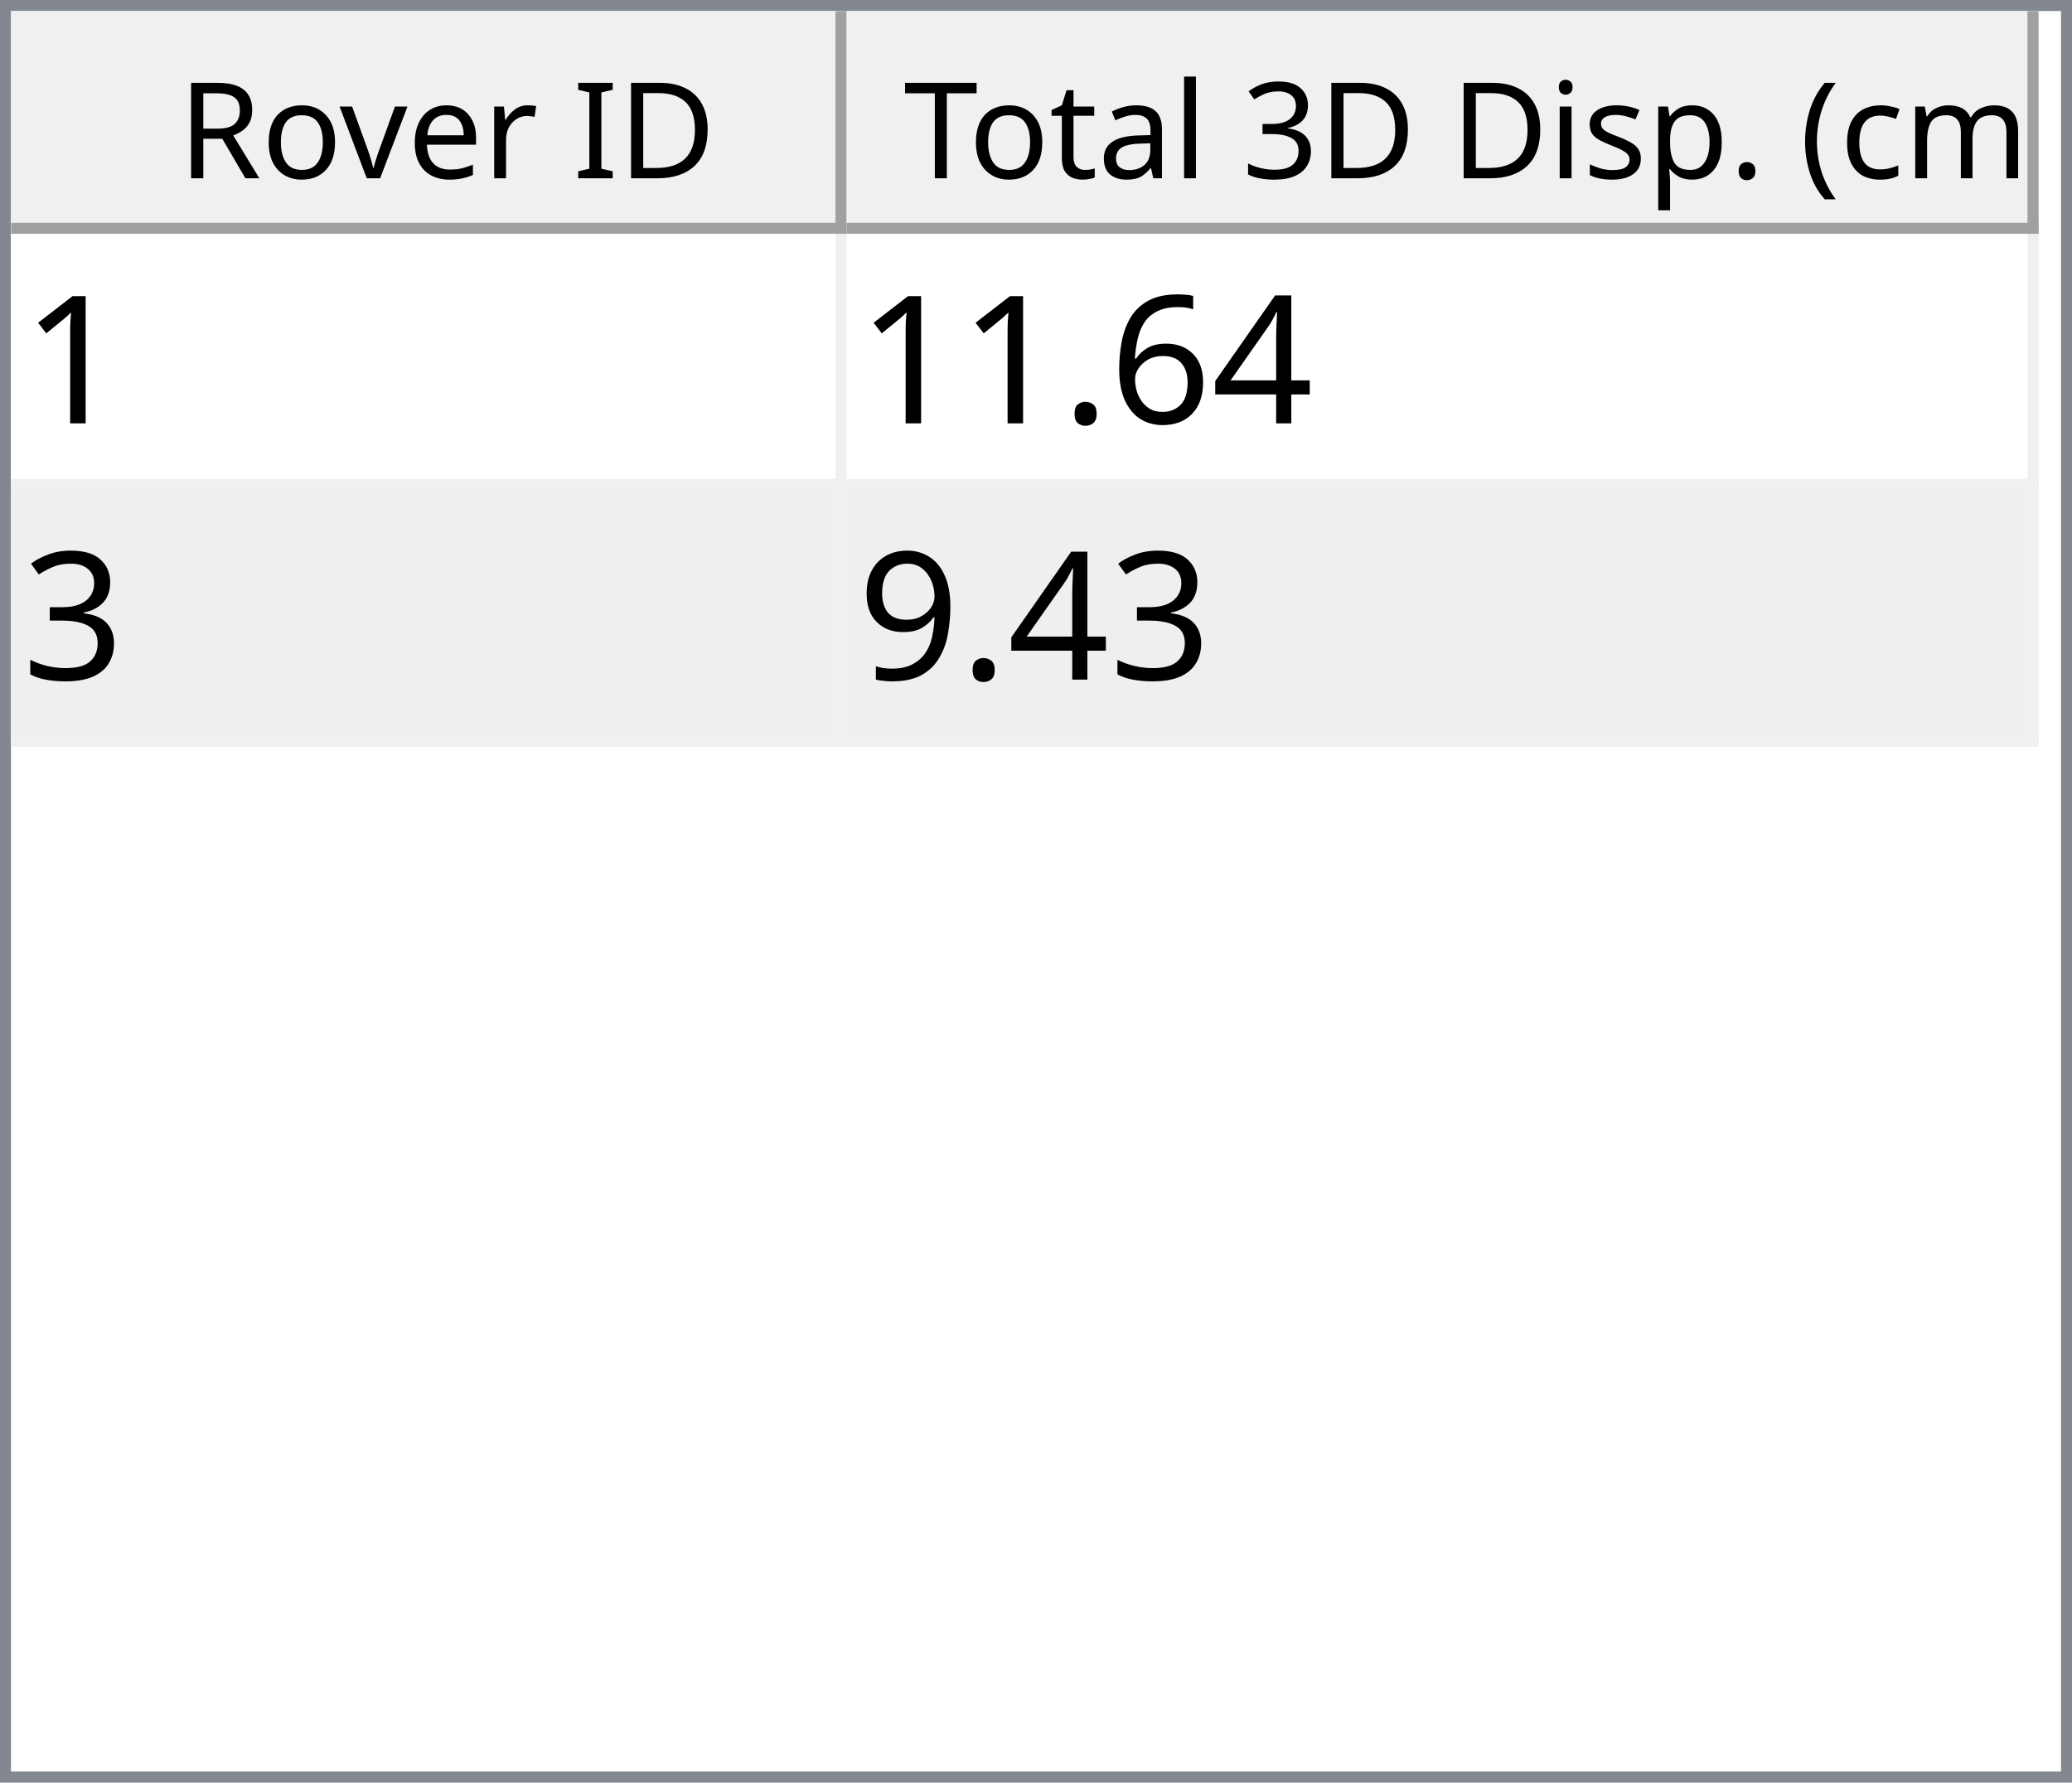
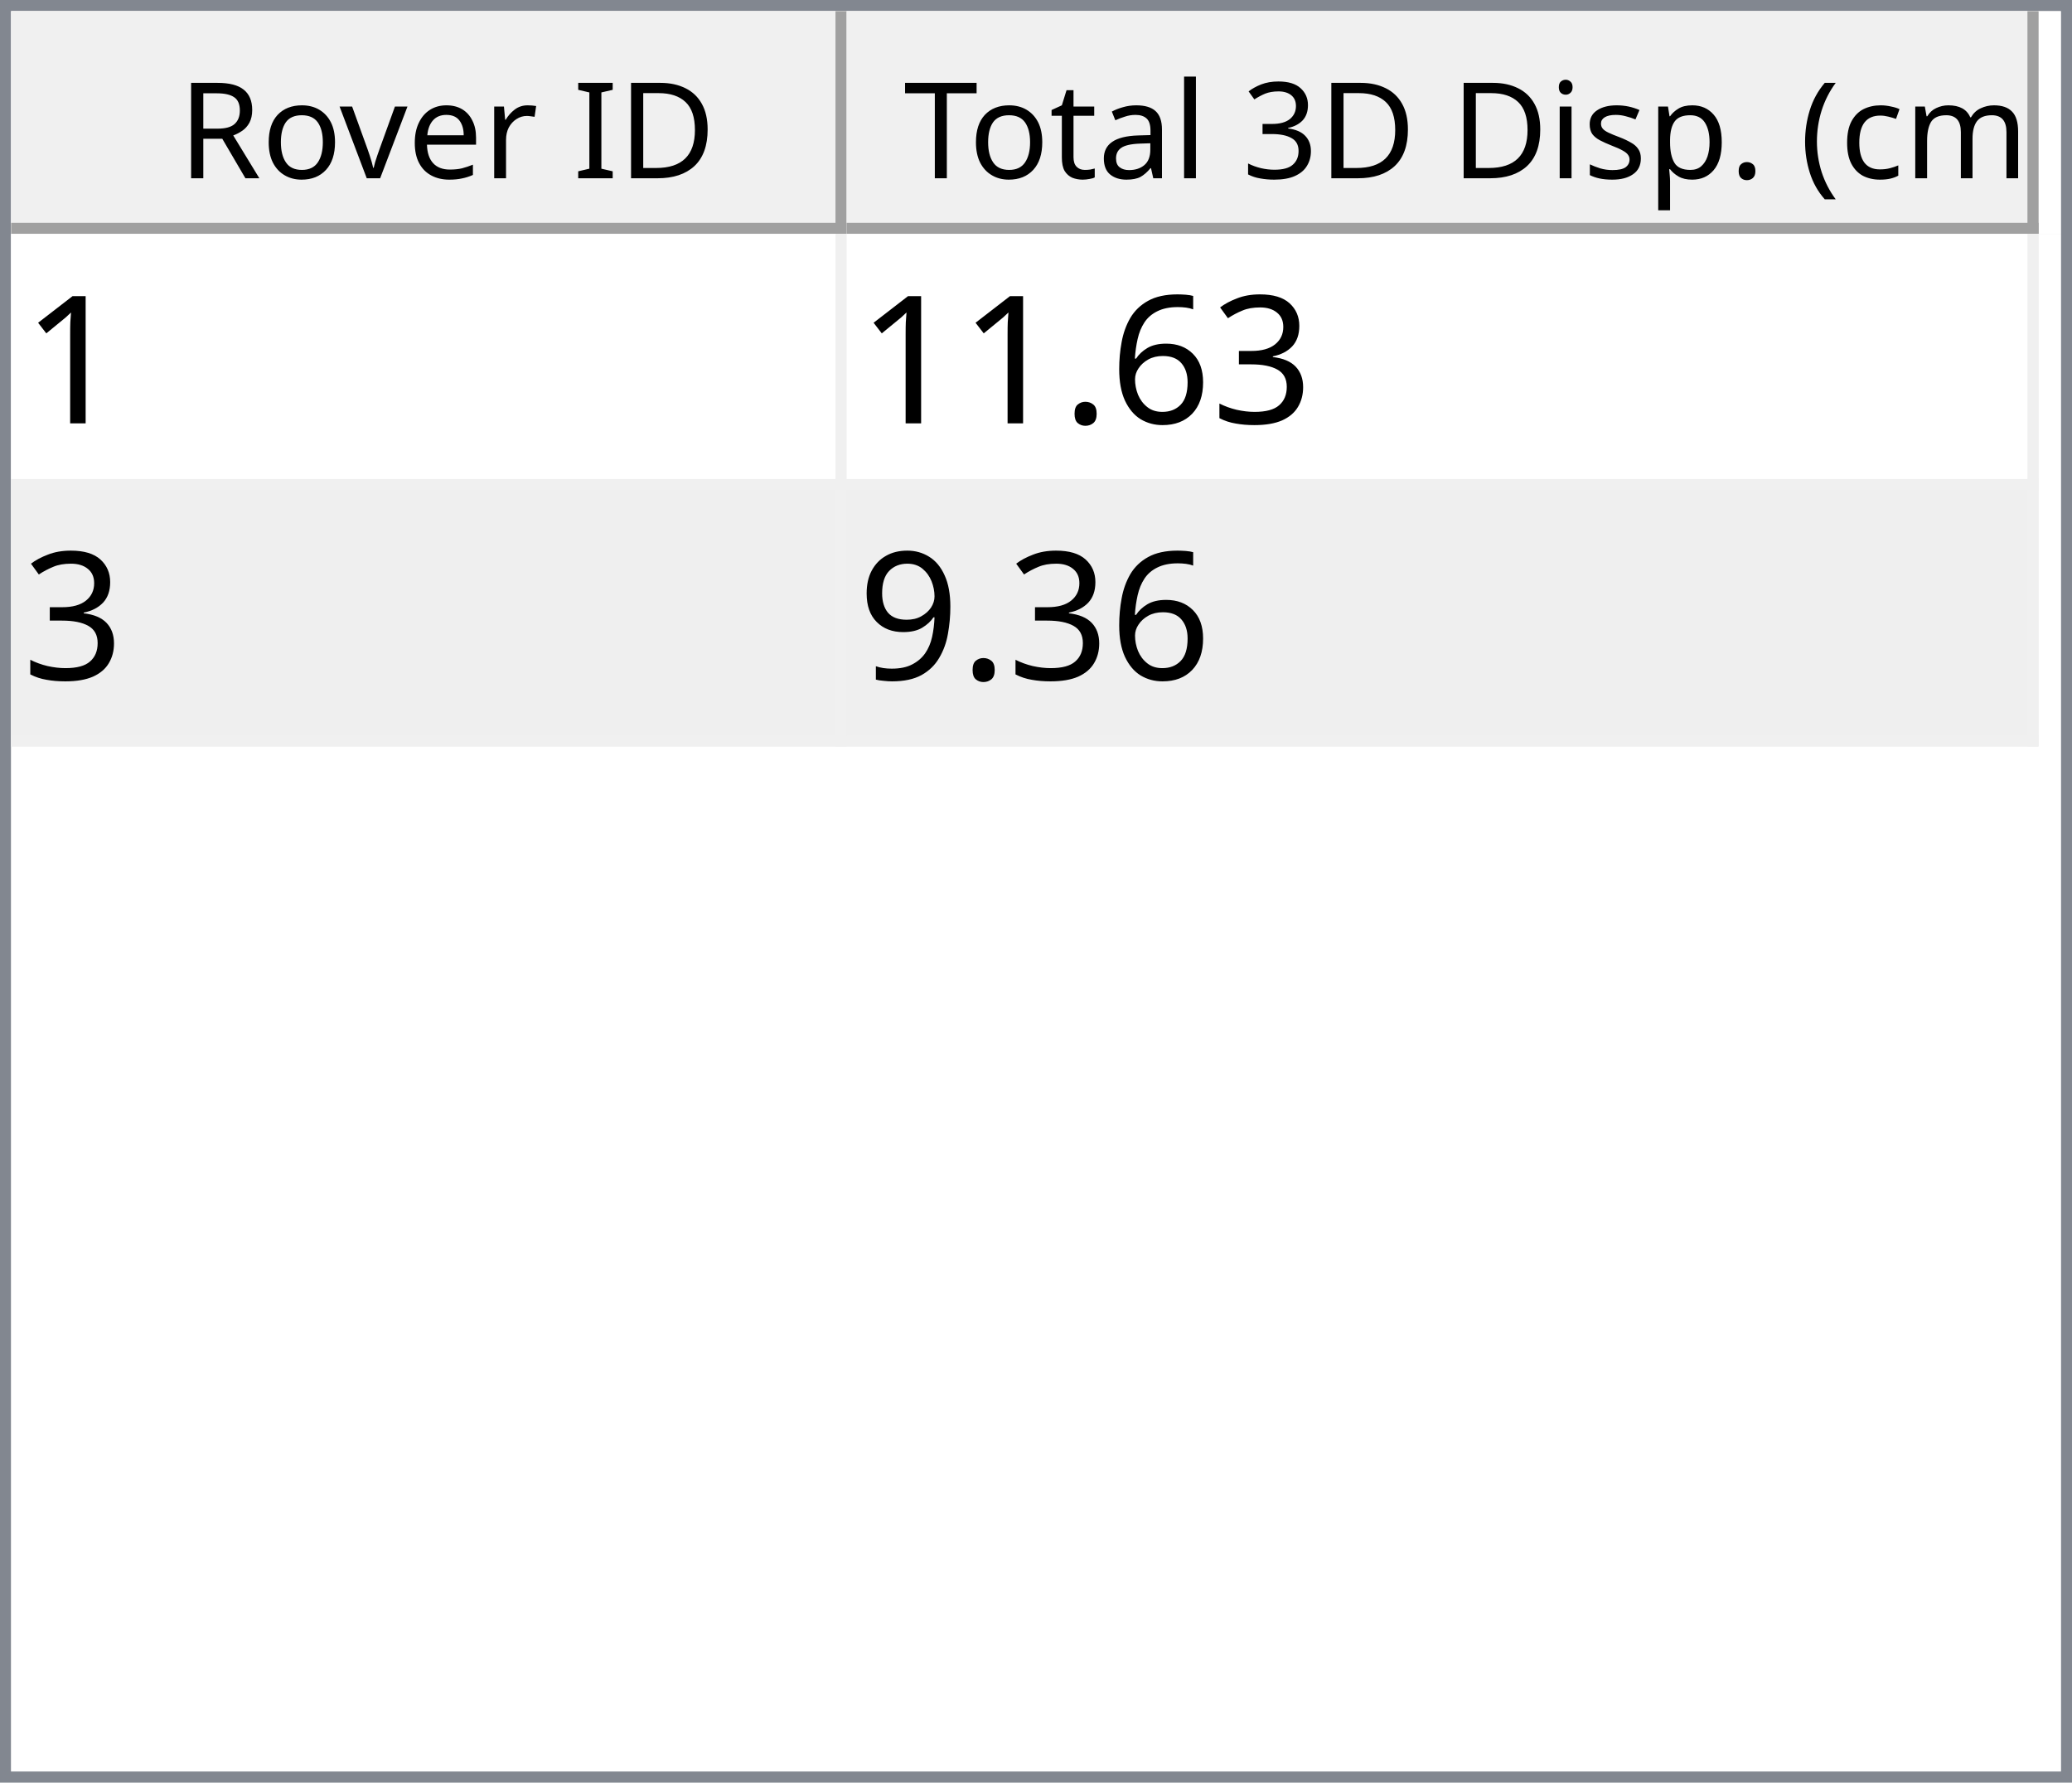
<svg xmlns="http://www.w3.org/2000/svg" style="fill-opacity:1; color-rendering:auto; color-interpolation:auto; text-rendering:auto; stroke:black; stroke-linecap:square; stroke-miterlimit:10; shape-rendering:auto; stroke-opacity:1; fill:black; stroke-dasharray:none; font-weight:normal; stroke-width:1; font-family:'Dialog'; font-style:normal; stroke-linejoin:miter; font-size:12px; stroke-dashoffset:0; image-rendering:auto;" width="186" height="160">
  <defs id="genericDefs" />
  <g>
    <defs id="defs1">
      <clipPath clipPathUnits="userSpaceOnUse" id="clipPath1">
        <path d="M0 0 L186 0 L186 160 L0 160 L0 0 Z" />
      </clipPath>
      <clipPath clipPathUnits="userSpaceOnUse" id="clipPath2">
        <path d="M0 0 L0 160 L186 160 L186 0 Z" />
      </clipPath>
      <clipPath clipPathUnits="userSpaceOnUse" id="clipPath3">
        <path d="M0 0 L0 20 L184 20 L184 0 Z" />
      </clipPath>
      <clipPath clipPathUnits="userSpaceOnUse" id="clipPath4">
        <path d="M0 0 L0 20 L75 20 L75 0 Z" />
      </clipPath>
      <clipPath clipPathUnits="userSpaceOnUse" id="clipPath5">
        <path d="M1 1 L1 19 L74 19 L74 1 Z" />
      </clipPath>
      <clipPath clipPathUnits="userSpaceOnUse" id="clipPath6">
        <path d="M0 0 L0 18 L73 18 L73 0 Z" />
      </clipPath>
      <clipPath clipPathUnits="userSpaceOnUse" id="clipPath7">
        <path d="M-0.5 -0.5 L-0.5 19.5 L74.5 19.5 L74.5 -0.5 Z" />
      </clipPath>
      <clipPath clipPathUnits="userSpaceOnUse" id="clipPath8">
        <path d="M0 0 L0 20 L107 20 L107 0 Z" />
      </clipPath>
      <clipPath clipPathUnits="userSpaceOnUse" id="clipPath9">
        <path d="M1 1 L1 19 L106 19 L106 1 Z" />
      </clipPath>
      <clipPath clipPathUnits="userSpaceOnUse" id="clipPath10">
        <path d="M0 0 L0 18 L105 18 L105 0 Z" />
      </clipPath>
      <clipPath clipPathUnits="userSpaceOnUse" id="clipPath11">
        <path d="M-0.5 -0.5 L-0.5 19.5 L106.5 19.5 L106.5 -0.5 Z" />
      </clipPath>
      <clipPath clipPathUnits="userSpaceOnUse" id="clipPath12">
        <path d="M0 0 L0 138 L184 138 L184 0 Z" />
      </clipPath>
      <clipPath clipPathUnits="userSpaceOnUse" id="clipPath13">
        <path d="M0 0 L0 46 L182 46 L182 0 Z" />
      </clipPath>
      <clipPath clipPathUnits="userSpaceOnUse" id="clipPath14">
        <path d="M-0.5 -0.5 L-0.5 45.5 L181.5 45.5 L181.5 -0.5 Z" />
      </clipPath>
      <clipPath clipPathUnits="userSpaceOnUse" id="clipPath15">
        <path d="M0 0 L0 22 L74 22 L74 0 Z" />
      </clipPath>
      <clipPath clipPathUnits="userSpaceOnUse" id="clipPath16">
        <path d="M0 0 L0 22 L106 22 L106 0 Z" />
      </clipPath>
      <font horiz-adv-x="64.551" id="font1">
        <font-face ascent="107.91" descent="25.098" units-per-em="100" style="font-style:normal; font-family:Segoe UI; font-weight:normal;" />
        <missing-glyph horiz-adv-x="64.551" d="M8.109 0 L8.109 68.266 L56.453 68.266 L56.453 0 L8.109 0 ZM15.328 7.234 L49.219 7.234 L49.219 61.031 L15.328 61.031 L15.328 7.234 Z" />
        <glyph unicode="D" horiz-adv-x="70.117" d="M9.188 0 L9.188 70.016 L28.516 70.016 Q65.531 70.016 65.531 35.891 Q65.531 19.672 55.25 9.836 Q44.969 0 27.734 0 L9.188 0 ZM17.391 62.594 L17.391 7.422 L27.828 7.422 Q41.609 7.422 49.273 14.797 Q56.938 22.172 56.938 35.688 Q56.938 62.594 28.328 62.594 L17.391 62.594 Z" />
        <glyph unicode="I" horiz-adv-x="26.611" d="M17.391 0 L9.188 0 L9.188 70.016 L17.391 70.016 L17.391 0 Z" />
        <glyph unicode=" " horiz-adv-x="27.393" d="" />
        <glyph unicode="r" horiz-adv-x="34.766" d="M34.188 41.891 Q32.078 43.5 28.125 43.5 Q23 43.5 19.555 38.672 Q16.109 33.844 16.109 25.484 L16.109 0 L8.109 0 L8.109 50 L16.109 50 L16.109 39.703 L16.312 39.703 Q18.016 44.969 21.531 47.922 Q25.047 50.875 29.391 50.875 Q32.516 50.875 34.188 50.203 L34.188 41.891 Z" />
        <glyph unicode="e" horiz-adv-x="52.295" d="M48.297 23 L12.984 23 Q13.188 14.656 17.484 10.109 Q21.781 5.562 29.297 5.562 Q37.75 5.562 44.828 11.141 L44.828 3.609 Q38.234 -1.172 27.391 -1.172 Q16.797 -1.172 10.742 5.641 Q4.688 12.453 4.688 24.812 Q4.688 36.469 11.305 43.82 Q17.922 51.172 27.734 51.172 Q37.547 51.172 42.922 44.828 Q48.297 38.484 48.297 27.203 L48.297 23 ZM40.094 29.781 Q40.047 36.719 36.75 40.578 Q33.453 44.438 27.594 44.438 Q21.922 44.438 17.969 40.383 Q14.016 36.328 13.094 29.781 L40.094 29.781 Z" />
        <glyph unicode="v" horiz-adv-x="47.9" d="M47.406 50 L27.484 0 L19.625 0 L0.688 50 L9.469 50 L22.172 13.672 Q23.578 9.672 23.922 6.688 L24.125 6.688 Q24.609 10.453 25.688 13.484 L38.969 50 L47.406 50 Z" />
        <glyph unicode="o" horiz-adv-x="58.594" d="M29 -1.172 Q17.922 -1.172 11.305 5.836 Q4.688 12.844 4.688 24.422 Q4.688 37.016 11.57 44.094 Q18.453 51.172 30.172 51.172 Q41.359 51.172 47.633 44.289 Q53.906 37.406 53.906 25.203 Q53.906 13.234 47.141 6.031 Q40.375 -1.172 29 -1.172 ZM29.594 44.438 Q21.875 44.438 17.383 39.188 Q12.891 33.938 12.891 24.703 Q12.891 15.828 17.43 10.695 Q21.969 5.562 29.594 5.562 Q37.359 5.562 41.531 10.594 Q45.703 15.625 45.703 24.906 Q45.703 34.281 41.531 39.359 Q37.359 44.438 29.594 44.438 Z" />
        <glyph unicode="R" horiz-adv-x="59.814" d="M59.375 0 L49.609 0 L37.891 19.625 Q36.281 22.359 34.766 24.289 Q33.25 26.219 31.664 27.438 Q30.078 28.656 28.25 29.219 Q26.422 29.781 24.125 29.781 L17.391 29.781 L17.391 0 L9.188 0 L9.188 70.016 L30.078 70.016 Q34.672 70.016 38.555 68.867 Q42.438 67.719 45.289 65.375 Q48.141 63.031 49.758 59.547 Q51.375 56.062 51.375 51.375 Q51.375 47.703 50.273 44.656 Q49.172 41.609 47.148 39.211 Q45.125 36.812 42.266 35.133 Q39.406 33.453 35.844 32.516 L35.844 32.328 Q37.594 31.547 38.891 30.547 Q40.188 29.547 41.359 28.18 Q42.531 26.812 43.68 25.078 Q44.828 23.344 46.234 21.047 L59.375 0 ZM17.391 62.594 L17.391 37.203 L28.516 37.203 Q31.594 37.203 34.203 38.133 Q36.812 39.062 38.719 40.797 Q40.625 42.531 41.703 45.047 Q42.781 47.562 42.781 50.688 Q42.781 56.297 39.141 59.445 Q35.5 62.594 28.609 62.594 L17.391 62.594 Z" />
        <glyph unicode=")" horiz-adv-x="30.176" d="M8.297 -15.922 L1.172 -15.922 Q16.406 2.344 16.406 26.812 Q16.406 51.469 1.078 70.016 L8.297 70.016 Q23.531 52.156 23.531 26.703 Q23.531 1.375 8.297 -15.922 Z" />
        <glyph unicode="m" horiz-adv-x="86.133" d="M79.109 0 L71.094 0 L71.094 28.719 Q71.094 37.016 68.531 40.727 Q65.969 44.438 59.906 44.438 Q54.781 44.438 51.195 39.75 Q47.609 35.062 47.609 28.516 L47.609 0 L39.594 0 L39.594 29.688 Q39.594 44.438 28.219 44.438 Q22.953 44.438 19.531 40.016 Q16.109 35.594 16.109 28.516 L16.109 0 L8.109 0 L8.109 50 L16.109 50 L16.109 42.094 L16.312 42.094 Q21.625 51.172 31.844 51.172 Q36.969 51.172 40.773 48.312 Q44.578 45.453 46 40.828 Q51.562 51.172 62.594 51.172 Q79.109 51.172 79.109 30.812 L79.109 0 Z" />
        <glyph unicode="c" horiz-adv-x="46.191" d="M42.188 2.297 Q36.422 -1.172 28.516 -1.172 Q17.828 -1.172 11.258 5.789 Q4.688 12.75 4.688 23.828 Q4.688 36.188 11.766 43.68 Q18.844 51.172 30.672 51.172 Q37.25 51.172 42.281 48.734 L42.281 40.531 Q36.719 44.438 30.375 44.438 Q22.703 44.438 17.797 38.945 Q12.891 33.453 12.891 24.516 Q12.891 15.719 17.508 10.641 Q22.125 5.562 29.891 5.562 Q36.422 5.562 42.188 9.906 L42.188 2.297 Z" />
        <glyph unicode="(" horiz-adv-x="30.176" d="M29.109 -15.922 L21.969 -15.922 Q6.844 1.375 6.844 26.703 Q6.844 52.156 21.969 70.016 L29.203 70.016 Q13.875 51.469 13.875 26.812 Q13.875 2.344 29.109 -15.922 Z" />
        <glyph unicode="." horiz-adv-x="21.68" d="M10.891 -1.078 Q8.641 -1.078 7.055 0.539 Q5.469 2.156 5.469 4.391 Q5.469 6.641 7.055 8.273 Q8.641 9.906 10.891 9.906 Q13.188 9.906 14.797 8.273 Q16.406 6.641 16.406 4.391 Q16.406 2.156 14.797 0.539 Q13.188 -1.078 10.891 -1.078 Z" />
        <glyph unicode="p" horiz-adv-x="58.789" d="M16.312 7.234 L16.109 7.234 L16.109 -23 L8.109 -23 L8.109 50 L16.109 50 L16.109 41.219 L16.312 41.219 Q22.219 51.172 33.594 51.172 Q43.266 51.172 48.688 44.461 Q54.109 37.75 54.109 26.469 Q54.109 13.922 48 6.375 Q41.891 -1.172 31.297 -1.172 Q21.578 -1.172 16.312 7.234 ZM16.109 27.391 L16.109 20.406 Q16.109 14.203 20.141 9.883 Q24.172 5.562 30.375 5.562 Q37.641 5.562 41.773 11.133 Q45.906 16.703 45.906 26.609 Q45.906 34.969 42.047 39.703 Q38.188 44.438 31.594 44.438 Q24.609 44.438 20.359 39.578 Q16.109 34.719 16.109 27.391 Z" />
        <glyph unicode="s" horiz-adv-x="42.432" d="M5.078 1.812 L5.078 10.406 Q11.625 5.562 19.484 5.562 Q30.031 5.562 30.031 12.594 Q30.031 14.594 29.125 15.992 Q28.219 17.391 26.68 18.461 Q25.141 19.531 23.07 20.383 Q21 21.234 18.609 22.172 Q15.281 23.484 12.766 24.828 Q10.25 26.172 8.57 27.859 Q6.891 29.547 6.031 31.695 Q5.172 33.844 5.172 36.719 Q5.172 40.234 6.789 42.945 Q8.406 45.656 11.086 47.484 Q13.766 49.312 17.211 50.242 Q20.656 51.172 24.312 51.172 Q30.812 51.172 35.938 48.922 L35.938 40.828 Q30.422 44.438 23.25 44.438 Q21 44.438 19.195 43.922 Q17.391 43.406 16.094 42.477 Q14.797 41.547 14.086 40.258 Q13.375 38.969 13.375 37.406 Q13.375 35.453 14.086 34.133 Q14.797 32.812 16.164 31.789 Q17.531 30.766 19.484 29.938 Q21.438 29.109 23.922 28.125 Q27.25 26.859 29.883 25.516 Q32.516 24.172 34.375 22.484 Q36.234 20.797 37.234 18.602 Q38.234 16.406 38.234 13.375 Q38.234 9.672 36.602 6.938 Q34.969 4.203 32.234 2.398 Q29.5 0.594 25.93 -0.289 Q22.359 -1.172 18.453 -1.172 Q10.75 -1.172 5.078 1.812 Z" />
        <glyph unicode="i" horiz-adv-x="24.219" d="M12.203 62.703 Q10.062 62.703 8.547 64.164 Q7.031 65.625 7.031 67.875 Q7.031 70.125 8.547 71.609 Q10.062 73.094 12.203 73.094 Q14.406 73.094 15.945 71.609 Q17.484 70.125 17.484 67.875 Q17.484 65.719 15.945 64.211 Q14.406 62.703 12.203 62.703 ZM16.109 0 L8.109 0 L8.109 50 L16.109 50 L16.109 0 Z" />
        <glyph unicode="3" horiz-adv-x="53.906" d="M46.531 19.828 Q46.531 15.094 44.75 11.211 Q42.969 7.328 39.719 4.57 Q36.469 1.812 31.93 0.297 Q27.391 -1.219 21.922 -1.219 Q11.922 -1.219 6 2.594 L6 11.188 Q13.094 5.609 22.219 5.609 Q25.875 5.609 28.828 6.539 Q31.781 7.469 33.906 9.227 Q36.031 10.984 37.18 13.477 Q38.328 15.969 38.328 19.094 Q38.328 32.812 18.797 32.812 L12.984 32.812 L12.984 39.594 L18.5 39.594 Q35.797 39.594 35.797 52.484 Q35.797 64.406 22.609 64.406 Q15.188 64.406 8.688 59.422 L8.688 67.188 Q15.375 71.188 24.609 71.188 Q29 71.188 32.57 69.969 Q36.141 68.75 38.68 66.555 Q41.219 64.359 42.609 61.281 Q44 58.203 44 54.5 Q44 40.672 30.031 36.719 L30.031 36.531 Q33.594 36.141 36.625 34.797 Q39.656 33.453 41.852 31.305 Q44.047 29.156 45.289 26.25 Q46.531 23.344 46.531 19.828 Z" />
        <glyph unicode="l" horiz-adv-x="24.219" d="M16.109 0 L8.109 0 L8.109 74.031 L16.109 74.031 L16.109 0 Z" />
        <glyph unicode="a" horiz-adv-x="50.879" d="M43.891 0 L35.891 0 L35.891 7.812 L35.688 7.812 Q30.469 -1.172 20.312 -1.172 Q12.844 -1.172 8.617 2.781 Q4.391 6.734 4.391 13.281 Q4.391 27.297 20.906 29.594 L35.891 31.688 Q35.891 44.438 25.594 44.438 Q16.547 44.438 9.281 38.281 L9.281 46.484 Q16.656 51.172 26.266 51.172 Q43.891 51.172 43.891 32.516 L43.891 0 ZM35.891 25.297 L23.828 23.641 Q18.266 22.859 15.43 20.875 Q12.594 18.891 12.594 13.875 Q12.594 10.203 15.211 7.883 Q17.828 5.562 22.172 5.562 Q28.125 5.562 32.008 9.742 Q35.891 13.922 35.891 20.312 L35.891 25.297 Z" />
        <glyph unicode="t" horiz-adv-x="33.887" d="M31.297 0.484 Q28.469 -1.078 23.828 -1.078 Q10.688 -1.078 10.688 13.578 L10.688 43.172 L2.094 43.172 L2.094 50 L10.688 50 L10.688 62.203 L18.703 64.797 L18.703 50 L31.297 50 L31.297 43.172 L18.703 43.172 L18.703 14.984 Q18.703 9.969 20.414 7.82 Q22.125 5.672 26.078 5.672 Q29.109 5.672 31.297 7.328 L31.297 0.484 Z" />
        <glyph unicode="T" horiz-adv-x="52.393" d="M50.594 62.594 L30.375 62.594 L30.375 0 L22.172 0 L22.172 62.594 L2 62.594 L2 70.016 L50.594 70.016 L50.594 62.594 Z" />
      </font>
      <font horiz-adv-x="75.0" id="font2">
        <font-face ascent="100.537" descent="21.973" units-per-em="100" style="font-style:normal; font-family:sans-serif; font-weight:normal;" />
        <missing-glyph horiz-adv-x="75.0" d="M12.5 0 L12.5 62.5 L62.5 62.5 L62.5 0 L12.5 0 ZM14.062 1.562 L60.938 1.562 L60.938 60.938 L14.062 60.938 L14.062 1.562 Z" />
        <glyph unicode="1" horiz-adv-x="55.615" d="M37.25 0 L28.469 0 L28.469 56 Q25.297 52.984 20.141 49.953 Q14.984 46.922 10.891 45.406 L10.891 53.906 Q18.266 57.375 23.781 62.305 Q29.297 67.234 31.594 71.875 L37.25 71.875 L37.25 0 Z" />
-         <glyph unicode="4" horiz-adv-x="55.615" d="M32.328 0 L32.328 17.141 L1.266 17.141 L1.266 25.203 L33.938 71.578 L41.109 71.578 L41.109 25.203 L50.781 25.203 L50.781 17.141 L41.109 17.141 L41.109 0 L32.328 0 ZM32.328 25.203 L32.328 57.469 L9.906 25.203 L32.328 25.203 Z" />
+         <glyph unicode="3" horiz-adv-x="55.615" d="M4.203 18.891 L12.984 20.062 Q14.5 12.594 18.141 9.297 Q21.781 6 27 6 Q33.203 6 37.477 10.297 Q41.75 14.594 41.75 20.953 Q41.75 27 37.797 30.93 Q33.844 34.859 27.734 34.859 Q25.25 34.859 21.531 33.891 L22.516 41.609 Q23.391 41.5 23.922 41.5 Q29.547 41.5 34.039 44.43 Q38.531 47.359 38.531 53.469 Q38.531 58.297 35.258 61.477 Q31.984 64.656 26.812 64.656 Q21.688 64.656 18.266 61.43 Q14.844 58.203 13.875 51.766 L5.078 53.328 Q6.688 62.156 12.398 67.016 Q18.109 71.875 26.609 71.875 Q32.469 71.875 37.398 69.359 Q42.328 66.844 44.945 62.5 Q47.562 58.156 47.562 53.266 Q47.562 48.641 45.07 44.828 Q42.578 41.016 37.703 38.766 Q44.047 37.312 47.562 32.695 Q51.078 28.078 51.078 21.141 Q51.078 11.766 44.242 5.25 Q37.406 -1.266 26.953 -1.266 Q17.531 -1.266 11.305 4.352 Q5.078 9.969 4.203 18.891 Z" />
        <glyph unicode="6" horiz-adv-x="55.615" d="M49.75 54.047 L41.016 53.375 Q39.844 58.547 37.703 60.891 Q34.125 64.656 28.906 64.656 Q24.703 64.656 21.531 62.312 Q17.391 59.281 14.992 53.469 Q12.594 47.656 12.5 36.922 Q15.672 41.75 20.266 44.094 Q24.859 46.438 29.891 46.438 Q38.672 46.438 44.852 39.969 Q51.031 33.5 51.031 23.25 Q51.031 16.5 48.125 10.719 Q45.219 4.938 40.141 1.859 Q35.062 -1.219 28.609 -1.219 Q17.625 -1.219 10.695 6.859 Q3.766 14.938 3.766 33.5 Q3.766 54.25 11.422 63.672 Q18.109 71.875 29.438 71.875 Q37.891 71.875 43.289 67.141 Q48.688 62.406 49.75 54.047 ZM13.875 23.188 Q13.875 18.656 15.797 14.508 Q17.719 10.359 21.188 8.18 Q24.656 6 28.469 6 Q34.031 6 38.039 10.492 Q42.047 14.984 42.047 22.703 Q42.047 30.125 38.086 34.398 Q34.125 38.672 28.125 38.672 Q22.172 38.672 18.023 34.398 Q13.875 30.125 13.875 23.188 Z" />
        <glyph unicode="." horiz-adv-x="27.783" d="M9.078 0 L9.078 10.016 L19.094 10.016 L19.094 0 L9.078 0 Z" />
-         <glyph unicode="3" horiz-adv-x="55.615" d="M4.203 18.891 L12.984 20.062 Q14.5 12.594 18.141 9.297 Q21.781 6 27 6 Q33.203 6 37.477 10.297 Q41.75 14.594 41.75 20.953 Q41.75 27 37.797 30.93 Q33.844 34.859 27.734 34.859 Q25.25 34.859 21.531 33.891 L22.516 41.609 Q23.391 41.5 23.922 41.5 Q29.547 41.5 34.039 44.43 Q38.531 47.359 38.531 53.469 Q38.531 58.297 35.258 61.477 Q31.984 64.656 26.812 64.656 Q21.688 64.656 18.266 61.43 Q14.844 58.203 13.875 51.766 L5.078 53.328 Q6.688 62.156 12.398 67.016 Q18.109 71.875 26.609 71.875 Q32.469 71.875 37.398 69.359 Q42.328 66.844 44.945 62.5 Q47.562 58.156 47.562 53.266 Q47.562 48.641 45.07 44.828 Q42.578 41.016 37.703 38.766 Q44.047 37.312 47.562 32.695 Q51.078 28.078 51.078 21.141 Q51.078 11.766 44.242 5.25 Q37.406 -1.266 26.953 -1.266 Q17.531 -1.266 11.305 4.352 Q5.078 9.969 4.203 18.891 Z" />
        <glyph unicode="9" horiz-adv-x="55.615" d="M5.469 16.547 L13.922 17.328 Q14.984 11.375 18.016 8.688 Q21.047 6 25.781 6 Q29.828 6 32.883 7.859 Q35.938 9.719 37.891 12.82 Q39.844 15.922 41.164 21.195 Q42.484 26.469 42.484 31.938 Q42.484 32.516 42.438 33.688 Q39.797 29.5 35.234 26.883 Q30.672 24.266 25.344 24.266 Q16.453 24.266 10.305 30.711 Q4.156 37.156 4.156 47.703 Q4.156 58.594 10.578 65.234 Q17 71.875 26.656 71.875 Q33.641 71.875 39.43 68.117 Q45.219 64.359 48.219 57.398 Q51.219 50.438 51.219 37.25 Q51.219 23.531 48.242 15.406 Q45.266 7.281 39.383 3.031 Q33.5 -1.219 25.594 -1.219 Q17.188 -1.219 11.867 3.445 Q6.547 8.109 5.469 16.547 ZM41.453 48.141 Q41.453 55.719 37.43 60.156 Q33.406 64.594 27.734 64.594 Q21.875 64.594 17.531 59.812 Q13.188 55.031 13.188 47.406 Q13.188 40.578 17.312 36.305 Q21.438 32.031 27.484 32.031 Q33.594 32.031 37.523 36.305 Q41.453 40.578 41.453 48.141 Z" />
      </font>
    </defs>
    <g style="fill:white; stroke:white;">
      <rect x="0" y="0" width="186" style="clip-path:url(#clipPath1); stroke:none;" height="160" />
    </g>
    <g style="fill:white; text-rendering:optimizeSpeed; color-rendering:optimizeSpeed; image-rendering:optimizeSpeed; shape-rendering:crispEdges; stroke:white; color-interpolation:sRGB;">
      <rect x="0" width="186" height="160" y="0" style="stroke:none;" />
      <path style="stroke:none;" d="M0 160 L186 160 L186 0 L0 0 Z" />
    </g>
    <g style="fill:rgb(240,240,240); font-family:'Segoe UI'; stroke:rgb(240,240,240);">
      <rect x="0" y="0" width="186" style="clip-path:url(#clipPath2); stroke:none;" height="160" />
    </g>
    <g style="fill:rgb(130,135,144); font-family:'Segoe UI'; stroke:rgb(130,135,144);">
      <path d="M0 0 L186 0 L186 160 L0 160 L0 0 ZM1 1 L185 1 L185 159 L1 159 L1 1 Z" style="fill-rule:evenodd; clip-path:url(#clipPath2); stroke:none;" />
    </g>
    <g style="fill:white; font-family:'Segoe UI'; stroke:white;" transform="translate(1,1)">
      <rect x="0" y="0" width="184" style="clip-path:url(#clipPath3); stroke:none;" height="20" />
    </g>
    <g style="fill:rgb(240,240,240); font-family:'Segoe UI'; stroke:rgb(240,240,240);" transform="translate(1,1)">
      <rect x="0" y="0" width="75" style="clip-path:url(#clipPath4); stroke:none;" height="20" />
    </g>
    <g style="font-family:'Segoe UI';" transform="translate(2,2)">
      <text x="14" xml:space="preserve" y="14" style="clip-path:url(#clipPath6); stroke:none;">Rover ID</text>
    </g>
    <g style="fill:rgb(160,160,160); font-family:'Segoe UI'; stroke:rgb(160,160,160); stroke-linejoin:bevel;" transform="translate(1.5,1.5)">
      <line x1="74" x2="74" y1="0" style="fill:none; clip-path:url(#clipPath7);" y2="19" />
    </g>
    <g style="fill:rgb(160,160,160); font-family:'Segoe UI'; stroke:rgb(160,160,160); stroke-linejoin:bevel;" transform="matrix(1,0,0,1,1,1) translate(0.5,0.5)">
      <line x1="0" x2="74" y1="19" style="fill:none; clip-path:url(#clipPath7);" y2="19" />
    </g>
    <g style="fill:rgb(240,240,240); font-family:'Segoe UI'; stroke:rgb(240,240,240);" transform="translate(76,1)">
      <rect x="0" y="0" width="107" style="clip-path:url(#clipPath8); stroke:none;" height="20" />
    </g>
    <g style="font-family:'Segoe UI';" transform="translate(77,2)">
      <text x="1" xml:space="preserve" y="14" style="clip-path:url(#clipPath10); stroke:none;"> Total 3D Disp. (cm)</text>
    </g>
    <g style="fill:rgb(160,160,160); font-family:'Segoe UI'; stroke:rgb(160,160,160); stroke-linejoin:bevel;" transform="translate(76.5,1.5)">
      <line x1="106" x2="106" y1="0" style="fill:none; clip-path:url(#clipPath11);" y2="19" />
    </g>
    <g style="fill:rgb(160,160,160); font-family:'Segoe UI'; stroke:rgb(160,160,160); stroke-linejoin:bevel;" transform="matrix(1,0,0,1,76,1) translate(0.5,0.5)">
      <line x1="0" x2="106" y1="19" style="fill:none; clip-path:url(#clipPath11);" y2="19" />
    </g>
    <g style="fill:white; font-family:'Segoe UI'; stroke:white;" transform="translate(1,21)">
      <rect x="0" y="0" width="184" style="clip-path:url(#clipPath12); stroke:none;" height="138" />
    </g>
    <g style="fill:rgb(240,240,240); font-size:16px; font-family:sans-serif; stroke:rgb(240,240,240);" transform="translate(1,21)">
      <rect x="0" y="0" width="182" style="clip-path:url(#clipPath13); stroke:none;" height="46" />
      <line transform="translate(0.5,0.5)" x1="0" x2="181" y1="22" style="clip-path:url(#clipPath14); fill:none; stroke-linejoin:bevel;" y2="22" />
    </g>
    <g transform="matrix(1,0,0,1,1,21) translate(0.5,0.5)" style="fill:rgb(240,240,240); font-size:16px; font-family:sans-serif; stroke:rgb(240,240,240); stroke-linejoin:bevel;">
      <line x1="0" x2="181" y1="45" style="fill:none; clip-path:url(#clipPath14);" y2="45" />
    </g>
    <g transform="matrix(1,0,0,1,1,21) translate(0.5,0.5)" style="fill:rgb(240,240,240); font-size:16px; font-family:sans-serif; stroke:rgb(240,240,240); stroke-linejoin:bevel;">
      <line x1="74" x2="74" y1="0" style="fill:none; clip-path:url(#clipPath14);" y2="45" />
    </g>
    <g transform="matrix(1,0,0,1,1,21) translate(0.5,0.5)" style="fill:rgb(240,240,240); font-size:16px; font-family:sans-serif; stroke:rgb(240,240,240); stroke-linejoin:bevel;">
      <line x1="181" x2="181" y1="0" style="fill:none; clip-path:url(#clipPath14);" y2="45" />
    </g>
    <g style="fill:white; font-size:16px; font-family:sans-serif; stroke:white;" transform="matrix(1,0,0,1,1,21)">
      <rect x="0" y="0" width="74" style="clip-path:url(#clipPath15); stroke:none;" height="22" />
      <text x="1" y="17" style="fill:black; clip-path:url(#clipPath15); stroke:none;" xml:space="preserve">1</text>
    </g>
    <g style="fill:white; font-size:16px; font-family:sans-serif; stroke:white;" transform="matrix(1,0,0,1,1,21) translate(75,0)">
      <rect x="0" y="0" width="106" style="clip-path:url(#clipPath16); stroke:none;" height="22" />
-       <text x="1" y="17" style="fill:black; clip-path:url(#clipPath16); stroke:none;" xml:space="preserve">11.64</text>
+       <text x="1" y="17" style="fill:black; clip-path:url(#clipPath16); stroke:none;" xml:space="preserve">11.63</text>
    </g>
    <g style="fill:rgb(239,239,239); font-size:16px; font-family:sans-serif; stroke:rgb(239,239,239);" transform="matrix(1,0,0,1,1,21) translate(0,23)">
      <rect x="0" y="0" width="74" style="clip-path:url(#clipPath15); stroke:none;" height="22" />
      <text x="1" y="17" style="fill:black; clip-path:url(#clipPath15); stroke:none;" xml:space="preserve">3</text>
    </g>
    <g style="fill:rgb(239,239,239); font-size:16px; font-family:sans-serif; stroke:rgb(239,239,239);" transform="matrix(1,0,0,1,1,21) translate(75,23)">
      <rect x="0" y="0" width="106" style="clip-path:url(#clipPath16); stroke:none;" height="22" />
-       <text x="1" y="17" style="fill:black; clip-path:url(#clipPath16); stroke:none;" xml:space="preserve">9.43</text>
+       <text x="1" y="17" style="fill:black; clip-path:url(#clipPath16); stroke:none;" xml:space="preserve">9.36</text>
    </g>
  </g>
</svg>
